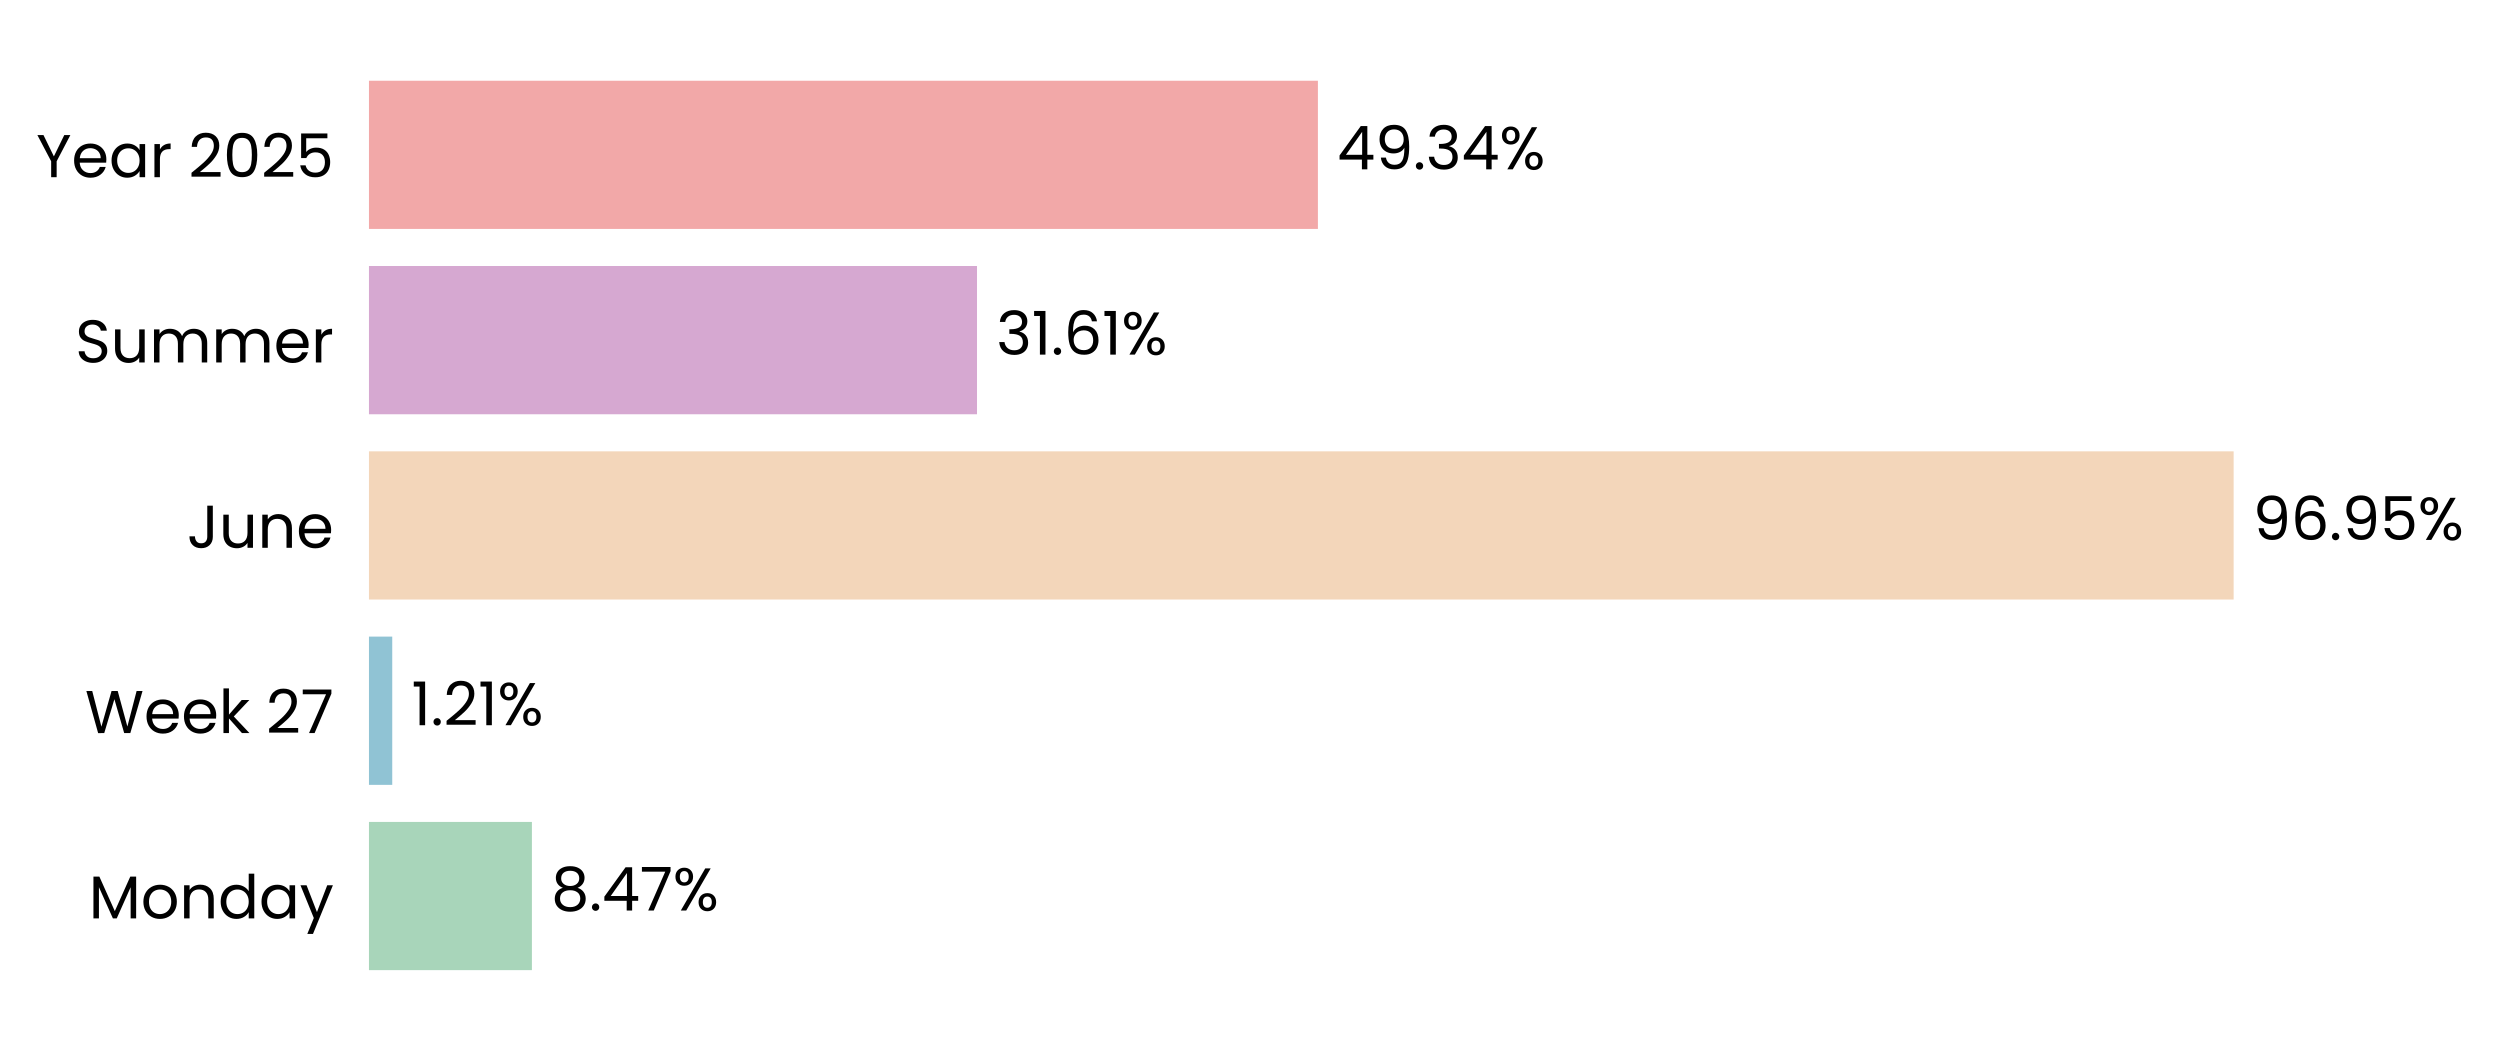
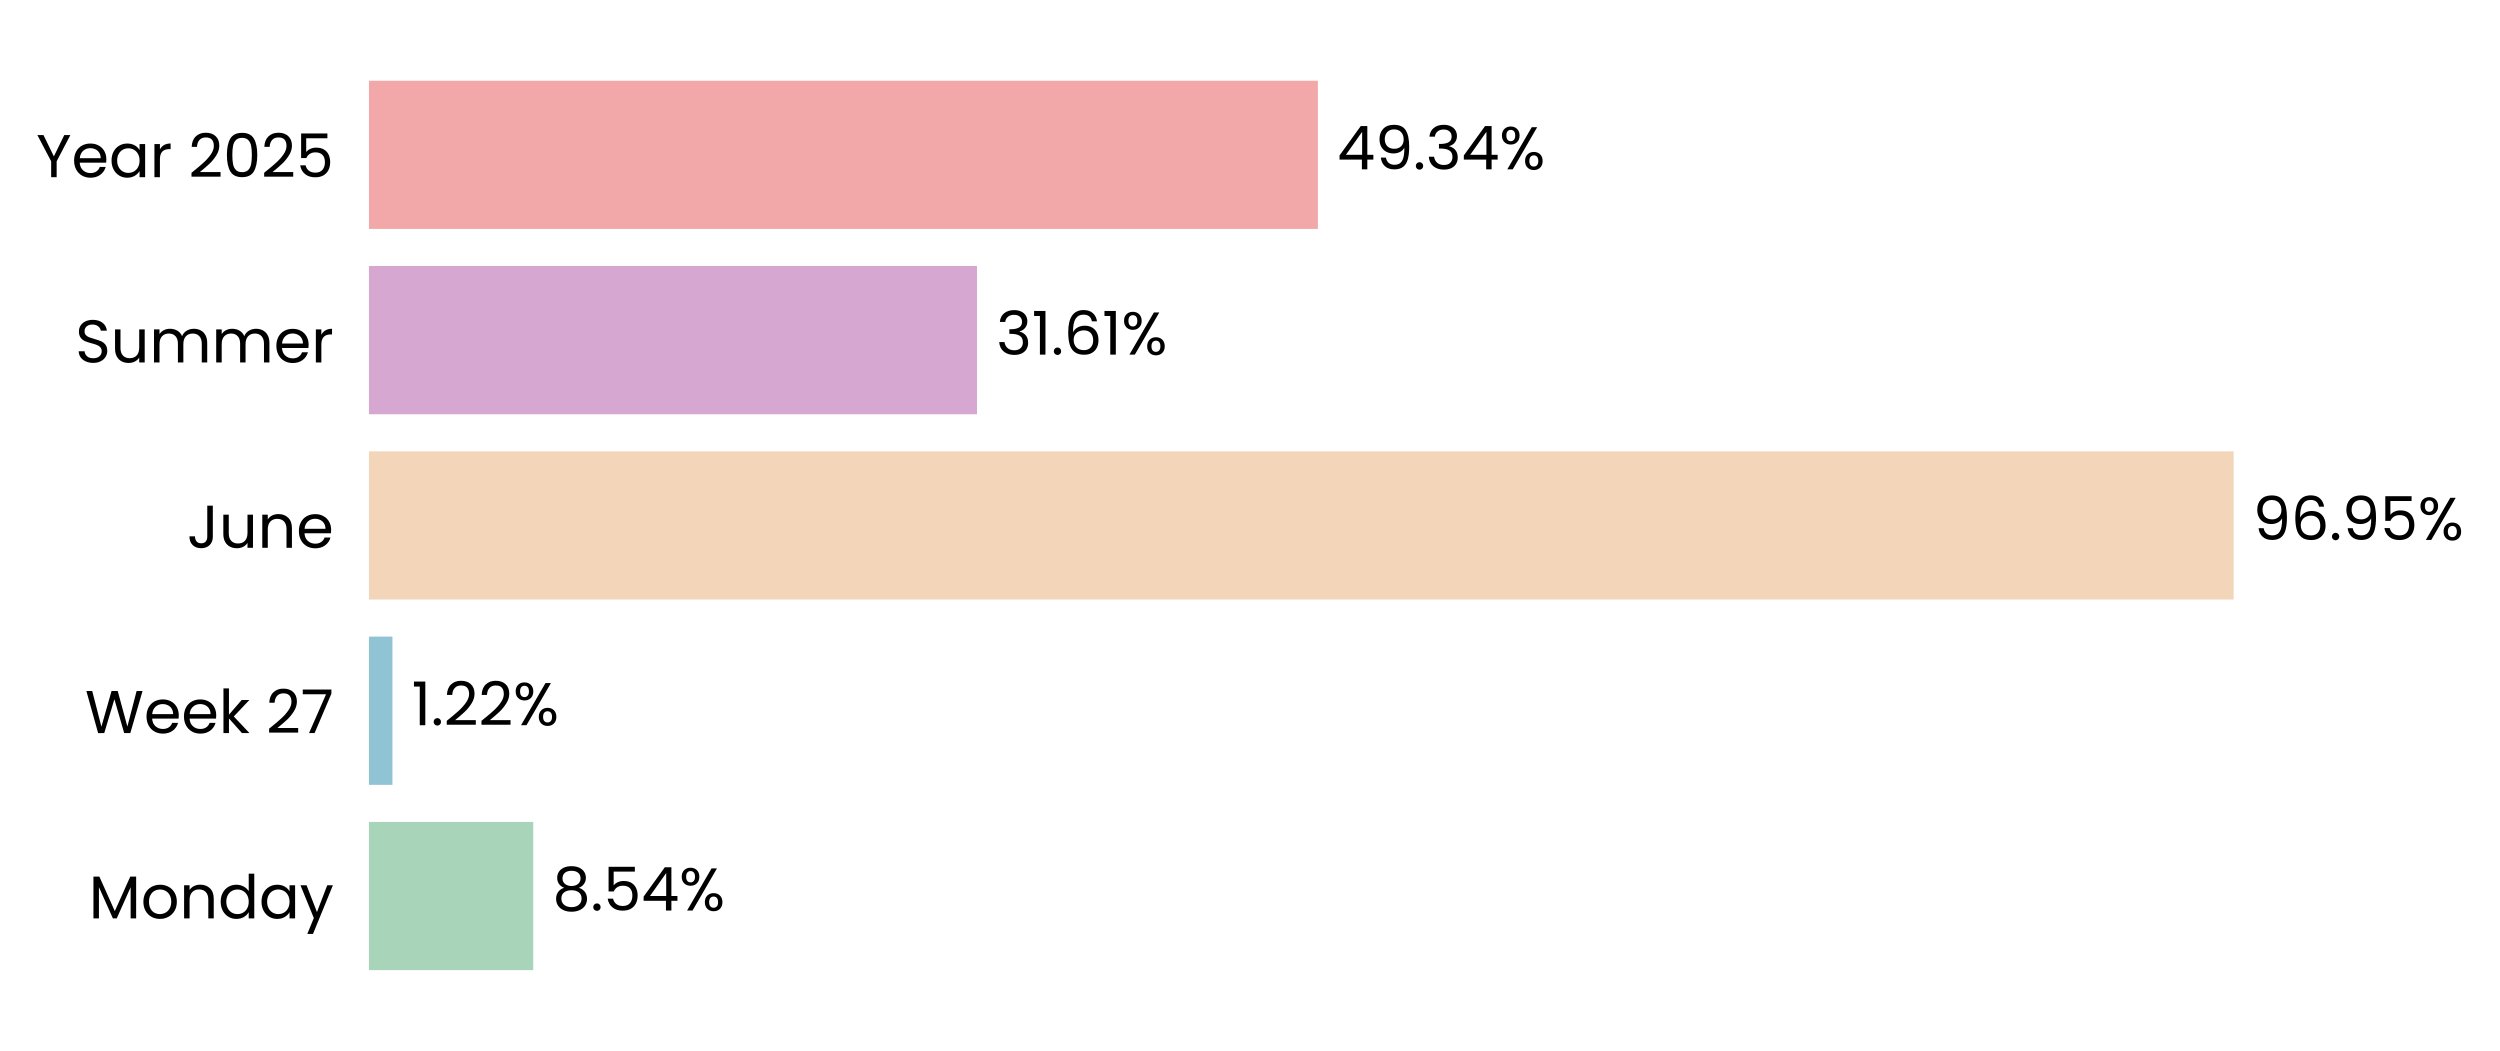
<svg xmlns="http://www.w3.org/2000/svg" xmlns:xlink="http://www.w3.org/1999/xlink" width="496.739pt" height="208.8pt" viewBox="0 0 496.739 208.8" version="1.1">
  <defs>
    <style type="text/css">*{stroke-linejoin: round; stroke-linecap: butt}</style>
  </defs>
  <g id="figure_1">
    <g id="patch_1">
      <path d="M 0 208.8  L 496.739 208.8  L 496.739 0  L 0 0  L 0 208.8  z " style="fill: none" />
    </g>
    <g id="axes_1">
      <g id="patch_2">
-         <path d="M 73.311 201.6  L 455.472 201.6  L 455.472 7.2  L 73.311 7.2  L 73.311 201.6  z " style="fill: none" />
+         <path d="M 73.311 201.6  L 455.463 201.6  L 455.463 7.2  L 73.311 7.2  L 73.311 201.6  z " style="fill: none" />
      </g>
      <g id="patch_3">
-         <path d="M 73.311 192.764  L 105.689 192.764  L 105.689 163.309  L 73.311 163.309  z " clip-path="url(#pa107ea1cb1)" style="fill: #a8d5ba" />
+         <path d="M 73.311 192.764  L 105.953 192.764  L 105.953 163.309  L 73.311 163.309  z " clip-path="url(#p7b2709878d)" style="fill: #a8d5ba" />
      </g>
      <g id="patch_4">
-         <path d="M 73.311 155.945  L 77.937 155.945  L 77.937 126.491  L 73.311 126.491  z " clip-path="url(#pa107ea1cb1)" style="fill: #90c3d4" />
+         <path d="M 73.311 155.945  L 77.974 155.945  L 77.974 126.491  L 73.311 126.491  z " clip-path="url(#p7b2709878d)" style="fill: #90c3d4" />
      </g>
      <g id="patch_5">
-         <path d="M 73.311 119.127  L 443.813 119.127  L 443.813 89.673  L 73.311 89.673  z " clip-path="url(#pa107ea1cb1)" style="fill: #f3d6ba" />
+         <path d="M 73.311 119.127  L 443.813 119.127  L 443.813 89.673  L 73.311 89.673  z " clip-path="url(#p7b2709878d)" style="fill: #f3d6ba" />
      </g>
      <g id="patch_6">
-         <path d="M 73.311 82.309  L 194.127 82.309  L 194.127 52.855  L 73.311 52.855  z " clip-path="url(#pa107ea1cb1)" style="fill: #d6a8d1" />
+         <path d="M 73.311 82.309  L 194.127 82.309  L 194.127 52.855  L 73.311 52.855  z " clip-path="url(#p7b2709878d)" style="fill: #d6a8d1" />
      </g>
      <g id="patch_7">
-         <path d="M 73.311 45.491  L 261.863 45.491  L 261.863 16.036  L 73.311 16.036  z " clip-path="url(#pa107ea1cb1)" style="fill: #f2a8a8" />
+         <path d="M 73.311 45.491  L 261.859 45.491  L 261.859 16.036  L 73.311 16.036  z " clip-path="url(#p7b2709878d)" style="fill: #f2a8a8" />
      </g>
      <g id="matplotlib.axis_1">
        <g id="ytick_1">
          <g id="text_1">
            <g transform="translate(17.64187 182.4764) scale(0.12 -0.12)">
              <defs>
                <path id="Poppins-Regular-4d" d="M 5018 4429  L 5018 0  L 4435 0  L 4435 3302  L 2963 0  L 2554 0  L 1075 3309  L 1075 0  L 493 0  L 493 4429  L 1120 4429  L 2758 768  L 4397 4429  L 5018 4429  z " transform="scale(0.015625)" />
                <path id="Poppins-Regular-6f" d="M 2022 -58  Q 1530 -58 1130 166  Q 730 390 502 803  Q 275 1216 275 1760  Q 275 2298 508 2710  Q 742 3123 1145 3344  Q 1549 3565 2048 3565  Q 2547 3565 2950 3344  Q 3354 3123 3587 2713  Q 3821 2304 3821 1760  Q 3821 1216 3581 803  Q 3341 390 2931 166  Q 2522 -58 2022 -58  z M 2022 454  Q 2336 454 2611 601  Q 2886 749 3056 1043  Q 3226 1338 3226 1760  Q 3226 2182 3059 2476  Q 2893 2771 2624 2915  Q 2355 3059 2042 3059  Q 1722 3059 1456 2915  Q 1190 2771 1030 2476  Q 870 2182 870 1760  Q 870 1331 1027 1036  Q 1184 742 1446 598  Q 1709 454 2022 454  z " transform="scale(0.015625)" />
                <path id="Poppins-Regular-6e" d="M 2202 3571  Q 2842 3571 3238 3184  Q 3635 2797 3635 2067  L 3635 0  L 3059 0  L 3059 1984  Q 3059 2509 2796 2787  Q 2534 3066 2080 3066  Q 1619 3066 1347 2778  Q 1075 2490 1075 1939  L 1075 0  L 493 0  L 493 3507  L 1075 3507  L 1075 3008  Q 1248 3277 1545 3424  Q 1843 3571 2202 3571  z " transform="scale(0.015625)" />
                <path id="Poppins-Regular-64" d="M 275 1766  Q 275 2304 492 2710  Q 710 3117 1091 3341  Q 1472 3565 1946 3565  Q 2355 3565 2707 3376  Q 3059 3187 3245 2880  L 3245 4736  L 3834 4736  L 3834 0  L 3245 0  L 3245 659  Q 3072 346 2733 144  Q 2394 -58 1939 -58  Q 1472 -58 1091 172  Q 710 403 492 819  Q 275 1235 275 1766  z M 3245 1760  Q 3245 2157 3085 2451  Q 2925 2746 2653 2902  Q 2381 3059 2054 3059  Q 1728 3059 1459 2905  Q 1190 2752 1030 2457  Q 870 2163 870 1766  Q 870 1363 1030 1065  Q 1190 768 1459 611  Q 1728 454 2054 454  Q 2381 454 2653 611  Q 2925 768 3085 1065  Q 3245 1363 3245 1760  z " transform="scale(0.015625)" />
                <path id="Poppins-Regular-61" d="M 275 1766  Q 275 2304 492 2710  Q 710 3117 1091 3341  Q 1472 3565 1939 3565  Q 2400 3565 2739 3366  Q 3078 3168 3245 2867  L 3245 3507  L 3834 3507  L 3834 0  L 3245 0  L 3245 653  Q 3072 346 2729 144  Q 2387 -58 1933 -58  Q 1466 -58 1088 172  Q 710 403 492 819  Q 275 1235 275 1766  z M 3245 1760  Q 3245 2157 3085 2451  Q 2925 2746 2653 2902  Q 2381 3059 2054 3059  Q 1728 3059 1459 2905  Q 1190 2752 1030 2457  Q 870 2163 870 1766  Q 870 1363 1030 1065  Q 1190 768 1459 611  Q 1728 454 2054 454  Q 2381 454 2653 611  Q 2925 768 3085 1065  Q 3245 1363 3245 1760  z " transform="scale(0.015625)" />
                <path id="Poppins-Regular-79" d="M 3514 3507  L 1402 -1651  L 800 -1651  L 1491 38  L 77 3507  L 723 3507  L 1824 666  L 2912 3507  L 3514 3507  z " transform="scale(0.015625)" />
              </defs>
              <use xlink:href="#Poppins-Regular-4d" />
              <use xlink:href="#Poppins-Regular-6f" transform="translate(86.09999 0)" />
              <use xlink:href="#Poppins-Regular-6e" transform="translate(150.1 0)" />
              <use xlink:href="#Poppins-Regular-64" transform="translate(214.1 0)" />
              <use xlink:href="#Poppins-Regular-61" transform="translate(281.7 0)" />
              <use xlink:href="#Poppins-Regular-79" transform="translate(349.2999 0)" />
            </g>
          </g>
        </g>
        <g id="ytick_2">
          <g id="text_2">
            <g transform="translate(16.88437 145.6582) scale(0.12 -0.12)">
              <defs>
                <path id="Poppins-Regular-57" d="M 6099 4461  L 4806 0  L 4154 0  L 3117 3590  L 2042 0  L 1395 -6  L 147 4461  L 768 4461  L 1741 678  L 2816 4461  L 3469 4461  L 4493 691  L 5472 4461  L 6099 4461  z " transform="scale(0.015625)" />
                <path id="Poppins-Regular-65" d="M 3693 1888  Q 3693 1722 3674 1536  L 870 1536  Q 902 1018 1225 726  Q 1549 435 2010 435  Q 2387 435 2640 611  Q 2893 787 2995 1082  L 3622 1082  Q 3482 576 3059 259  Q 2637 -58 2010 -58  Q 1510 -58 1116 166  Q 723 390 499 803  Q 275 1216 275 1760  Q 275 2304 492 2713  Q 710 3123 1104 3344  Q 1498 3565 2010 3565  Q 2509 3565 2893 3347  Q 3277 3130 3485 2749  Q 3693 2368 3693 1888  z M 3091 2010  Q 3091 2342 2944 2582  Q 2797 2822 2544 2947  Q 2291 3072 1984 3072  Q 1542 3072 1232 2790  Q 922 2509 877 2010  L 3091 2010  z " transform="scale(0.015625)" />
                <path id="Poppins-Regular-6b" d="M 2451 0  L 1075 1549  L 1075 0  L 493 0  L 493 4736  L 1075 4736  L 1075 1952  L 2426 3507  L 3238 3507  L 1587 1760  L 3245 0  L 2451 0  z " transform="scale(0.015625)" />
                <path id="Poppins-Regular-20" transform="scale(0.015625)" />
                <path id="Poppins-Regular-32" d="M 326 467  Q 1139 1120 1600 1539  Q 2061 1958 2377 2416  Q 2694 2874 2694 3315  Q 2694 3731 2492 3971  Q 2291 4211 1843 4211  Q 1408 4211 1168 3939  Q 928 3667 909 3213  L 346 3213  Q 371 3930 780 4320  Q 1190 4710 1837 4710  Q 2496 4710 2883 4345  Q 3270 3981 3270 3341  Q 3270 2810 2953 2307  Q 2637 1805 2233 1424  Q 1830 1043 1203 538  L 3405 538  L 3405 51  L 326 51  L 326 467  z " transform="scale(0.015625)" />
                <path id="Poppins-Regular-37" d="M 3245 4173  L 1466 0  L 877 0  L 2682 4115  L 211 4115  L 211 4614  L 3245 4614  L 3245 4173  z " transform="scale(0.015625)" />
              </defs>
              <use xlink:href="#Poppins-Regular-57" />
              <use xlink:href="#Poppins-Regular-65" transform="translate(97.59999 0)" />
              <use xlink:href="#Poppins-Regular-65" transform="translate(159.6 0)" />
              <use xlink:href="#Poppins-Regular-6b" transform="translate(221.6 0)" />
              <use xlink:href="#Poppins-Regular-20" transform="translate(273.0999 0)" />
              <use xlink:href="#Poppins-Regular-32" transform="translate(299.7999 0)" />
              <use xlink:href="#Poppins-Regular-37" transform="translate(357.2999 0)" />
            </g>
          </g>
        </g>
        <g id="ytick_3">
          <g id="text_3">
            <g transform="translate(37.15125 108.84) scale(0.12 -0.12)">
              <defs>
                <path id="Poppins-Regular-4a" d="M 2739 4461  L 2739 1165  Q 2739 614 2400 284  Q 2061 -45 1504 -45  Q 941 -45 601 291  Q 262 627 262 1210  L 845 1210  Q 851 883 1014 678  Q 1178 474 1504 474  Q 1830 474 1990 669  Q 2150 864 2150 1165  L 2150 4461  L 2739 4461  z " transform="scale(0.015625)" />
                <path id="Poppins-Regular-75" d="M 3603 3507  L 3603 0  L 3021 0  L 3021 518  Q 2854 250 2556 99  Q 2259 -51 1901 -51  Q 1491 -51 1164 118  Q 838 288 649 627  Q 461 966 461 1453  L 461 3507  L 1037 3507  L 1037 1530  Q 1037 1011 1299 732  Q 1562 454 2016 454  Q 2483 454 2752 742  Q 3021 1030 3021 1581  L 3021 3507  L 3603 3507  z " transform="scale(0.015625)" />
              </defs>
              <use xlink:href="#Poppins-Regular-4a" />
              <use xlink:href="#Poppins-Regular-75" transform="translate(52.99999 0)" />
              <use xlink:href="#Poppins-Regular-6e" transform="translate(117 0)" />
              <use xlink:href="#Poppins-Regular-65" transform="translate(181 0)" />
            </g>
          </g>
        </g>
        <g id="ytick_4">
          <g id="text_4">
            <g transform="translate(14.95125 72.02182) scale(0.12 -0.12)">
              <defs>
                <path id="Poppins-Regular-53" d="M 1907 -45  Q 1466 -45 1117 112  Q 768 269 569 547  Q 371 826 365 1190  L 986 1190  Q 1018 877 1245 662  Q 1472 448 1907 448  Q 2323 448 2563 656  Q 2803 864 2803 1190  Q 2803 1446 2662 1606  Q 2522 1766 2310 1849  Q 2099 1933 1741 2029  Q 1299 2144 1033 2259  Q 768 2374 579 2620  Q 390 2867 390 3283  Q 390 3648 576 3929  Q 762 4211 1098 4364  Q 1434 4518 1869 4518  Q 2496 4518 2896 4204  Q 3296 3891 3347 3373  L 2707 3373  Q 2675 3629 2438 3824  Q 2202 4019 1811 4019  Q 1446 4019 1216 3830  Q 986 3642 986 3302  Q 986 3059 1123 2905  Q 1261 2752 1462 2672  Q 1664 2592 2029 2490  Q 2470 2368 2739 2249  Q 3008 2131 3200 1884  Q 3392 1638 3392 1216  Q 3392 890 3219 602  Q 3046 314 2707 134  Q 2368 -45 1907 -45  z " transform="scale(0.015625)" />
                <path id="Poppins-Regular-6d" d="M 4710 3571  Q 5120 3571 5440 3401  Q 5760 3232 5945 2893  Q 6131 2554 6131 2067  L 6131 0  L 5555 0  L 5555 1984  Q 5555 2509 5296 2787  Q 5037 3066 4595 3066  Q 4141 3066 3872 2774  Q 3603 2483 3603 1933  L 3603 0  L 3027 0  L 3027 1984  Q 3027 2509 2768 2787  Q 2509 3066 2067 3066  Q 1613 3066 1344 2774  Q 1075 2483 1075 1933  L 1075 0  L 493 0  L 493 3507  L 1075 3507  L 1075 3002  Q 1248 3277 1539 3424  Q 1830 3571 2182 3571  Q 2624 3571 2963 3372  Q 3302 3174 3469 2790  Q 3616 3162 3955 3366  Q 4294 3571 4710 3571  z " transform="scale(0.015625)" />
                <path id="Poppins-Regular-72" d="M 1075 2938  Q 1229 3238 1513 3404  Q 1798 3571 2208 3571  L 2208 2970  L 2054 2970  Q 1075 2970 1075 1907  L 1075 0  L 493 0  L 493 3507  L 1075 3507  L 1075 2938  z " transform="scale(0.015625)" />
              </defs>
              <use xlink:href="#Poppins-Regular-53" />
              <use xlink:href="#Poppins-Regular-75" transform="translate(58.7 0)" />
              <use xlink:href="#Poppins-Regular-6d" transform="translate(122.7 0)" />
              <use xlink:href="#Poppins-Regular-6d" transform="translate(225.7 0)" />
              <use xlink:href="#Poppins-Regular-65" transform="translate(328.7 0)" />
              <use xlink:href="#Poppins-Regular-72" transform="translate(390.6999 0)" />
            </g>
          </g>
        </g>
        <g id="ytick_5">
          <g id="text_5">
            <g transform="translate(7.2 35.20364) scale(0.12 -0.12)">
              <defs>
                <path id="Poppins-Regular-59" d="M 3616 4461  L 2163 1683  L 2163 0  L 1581 0  L 1581 1683  L 122 4461  L 768 4461  L 1869 2202  L 2970 4461  L 3616 4461  z " transform="scale(0.015625)" />
                <path id="Poppins-Regular-30" d="M 397 2362  Q 397 3462 755 4080  Q 1114 4698 2010 4698  Q 2899 4698 3257 4080  Q 3616 3462 3616 2362  Q 3616 1242 3257 621  Q 2899 0 2010 0  Q 1114 0 755 621  Q 397 1242 397 2362  z M 3040 2362  Q 3040 2918 2966 3305  Q 2893 3693 2665 3929  Q 2438 4166 2010 4166  Q 1574 4166 1347 3929  Q 1120 3693 1046 3305  Q 973 2918 973 2362  Q 973 1786 1046 1395  Q 1120 1005 1347 768  Q 1574 531 2010 531  Q 2438 531 2665 768  Q 2893 1005 2966 1395  Q 3040 1786 3040 2362  z " transform="scale(0.015625)" />
                <path id="Poppins-Regular-35" d="M 3347 4122  L 1101 4122  L 1101 2662  Q 1248 2867 1536 2998  Q 1824 3130 2157 3130  Q 2688 3130 3021 2909  Q 3354 2688 3498 2339  Q 3642 1990 3642 1600  Q 3642 1139 3469 774  Q 3296 410 2941 198  Q 2586 -13 2061 -13  Q 1389 -13 973 332  Q 557 678 467 1254  L 1037 1254  Q 1120 890 1389 685  Q 1658 480 2067 480  Q 2573 480 2829 784  Q 3085 1088 3085 1587  Q 3085 2086 2829 2358  Q 2573 2630 2074 2630  Q 1734 2630 1481 2467  Q 1229 2304 1114 2022  L 563 2022  L 563 4634  L 3347 4634  L 3347 4122  z " transform="scale(0.015625)" />
              </defs>
              <use xlink:href="#Poppins-Regular-59" />
              <use xlink:href="#Poppins-Regular-65" transform="translate(58.39999 0)" />
              <use xlink:href="#Poppins-Regular-61" transform="translate(120.4 0)" />
              <use xlink:href="#Poppins-Regular-72" transform="translate(188 0)" />
              <use xlink:href="#Poppins-Regular-20" transform="translate(225.3 0)" />
              <use xlink:href="#Poppins-Regular-32" transform="translate(252 0)" />
              <use xlink:href="#Poppins-Regular-30" transform="translate(309.4999 0)" />
              <use xlink:href="#Poppins-Regular-32" transform="translate(372.2999 0)" />
              <use xlink:href="#Poppins-Regular-35" transform="translate(429.7999 0)" />
            </g>
          </g>
        </g>
      </g>
      <g id="text_6">
-         <g transform="translate(109.5104 180.9164) scale(0.12 -0.12)">
+         <g transform="translate(109.7749 180.9164) scale(0.12 -0.12)">
          <defs>
            <path id="Poppins-Regular-38" d="M 1242 2406  Q 883 2547 691 2816  Q 499 3085 499 3469  Q 499 3814 672 4092  Q 845 4371 1187 4534  Q 1530 4698 2016 4698  Q 2502 4698 2844 4534  Q 3187 4371 3363 4092  Q 3539 3814 3539 3469  Q 3539 3098 3340 2819  Q 3142 2541 2797 2406  Q 3194 2285 3427 1981  Q 3661 1677 3661 1248  Q 3661 832 3456 521  Q 3251 211 2876 41  Q 2502 -128 2016 -128  Q 1530 -128 1162 41  Q 794 211 589 521  Q 384 832 384 1248  Q 384 1677 614 1984  Q 845 2291 1242 2406  z M 2976 3398  Q 2976 3789 2720 4000  Q 2464 4211 2016 4211  Q 1574 4211 1318 4000  Q 1062 3789 1062 3392  Q 1062 3034 1328 2816  Q 1594 2598 2016 2598  Q 2445 2598 2710 2819  Q 2976 3040 2976 3398  z M 2016 2150  Q 1542 2150 1241 1929  Q 941 1709 941 1267  Q 941 858 1232 608  Q 1523 358 2016 358  Q 2509 358 2797 608  Q 3085 858 3085 1267  Q 3085 1696 2790 1923  Q 2496 2150 2016 2150  z " transform="scale(0.015625)" />
            <path id="Poppins-Regular-2e" d="M 678 -38  Q 512 -38 397 77  Q 282 192 282 358  Q 282 525 397 640  Q 512 755 678 755  Q 838 755 950 640  Q 1062 525 1062 358  Q 1062 192 950 77  Q 838 -38 678 -38  z " transform="scale(0.015625)" />
            <path id="Poppins-Regular-34" d="M 256 1030  L 256 1472  L 2502 4582  L 3200 4582  L 3200 1536  L 3840 1536  L 3840 1030  L 3200 1030  L 3200 0  L 2624 0  L 2624 1030  L 256 1030  z M 2650 3974  L 928 1536  L 2650 1536  L 2650 3974  z " transform="scale(0.015625)" />
            <path id="Poppins-Regular-25" d="M 269 3584  Q 269 4019 531 4278  Q 794 4538 1203 4538  Q 1613 4538 1875 4278  Q 2138 4019 2138 3584  Q 2138 3142 1875 2883  Q 1613 2624 1203 2624  Q 794 2624 531 2883  Q 269 3142 269 3584  z M 4006 4467  L 1414 0  L 838 0  L 3430 4467  L 4006 4467  z M 1203 4179  Q 986 4179 861 4028  Q 736 3878 736 3584  Q 736 3290 861 3136  Q 986 2982 1203 2982  Q 1421 2982 1549 3139  Q 1677 3296 1677 3584  Q 1677 3878 1549 4028  Q 1421 4179 1203 4179  z M 2720 883  Q 2720 1325 2982 1584  Q 3245 1843 3654 1843  Q 4064 1843 4323 1584  Q 4582 1325 4582 883  Q 4582 448 4323 185  Q 4064 -77 3654 -77  Q 3245 -77 2982 182  Q 2720 442 2720 883  z M 3648 1478  Q 3430 1478 3302 1328  Q 3174 1178 3174 883  Q 3174 595 3302 444  Q 3430 294 3648 294  Q 3866 294 3994 444  Q 4122 595 4122 883  Q 4122 1178 3994 1328  Q 3866 1478 3648 1478  z " transform="scale(0.015625)" />
          </defs>
          <use xlink:href="#Poppins-Regular-38" />
          <use xlink:href="#Poppins-Regular-2e" transform="translate(63.09999 0)" />
-           <use xlink:href="#Poppins-Regular-34" transform="translate(84.09998 0)" />
-           <use xlink:href="#Poppins-Regular-37" transform="translate(147 0)" />
-           <use xlink:href="#Poppins-Regular-25" transform="translate(201.6 0)" />
+           <use xlink:href="#Poppins-Regular-35" transform="translate(84.09998 0)" />
+           <use xlink:href="#Poppins-Regular-34" transform="translate(146.9 0)" />
+           <use xlink:href="#Poppins-Regular-25" transform="translate(209.8 0)" />
        </g>
      </g>
      <g id="text_7">
-         <g transform="translate(81.75822 144.0982) scale(0.12 -0.12)">
+         <g transform="translate(81.79593 144.0982) scale(0.12 -0.12)">
          <defs>
            <path id="Poppins-Regular-31" d="M 243 4096  L 243 4627  L 1446 4627  L 1446 0  L 858 0  L 858 4096  L 243 4096  z " transform="scale(0.015625)" />
          </defs>
          <use xlink:href="#Poppins-Regular-31" />
          <use xlink:href="#Poppins-Regular-2e" transform="translate(31.99998 0)" />
          <use xlink:href="#Poppins-Regular-32" transform="translate(52.99997 0)" />
-           <use xlink:href="#Poppins-Regular-31" transform="translate(110.5 0)" />
-           <use xlink:href="#Poppins-Regular-25" transform="translate(142.4999 0)" />
+           <use xlink:href="#Poppins-Regular-32" transform="translate(110.5 0)" />
+           <use xlink:href="#Poppins-Regular-25" transform="translate(167.9999 0)" />
        </g>
      </g>
      <g id="text_8">
        <g transform="translate(447.6343 107.28) scale(0.12 -0.12)">
          <defs>
            <path id="Poppins-Regular-39" d="M 1146 1242  Q 1210 877 1443 678  Q 1677 480 2074 480  Q 2605 480 2857 896  Q 3110 1312 3098 2298  Q 2963 2010 2649 1846  Q 2336 1683 1952 1683  Q 1523 1683 1187 1859  Q 851 2035 659 2374  Q 467 2714 467 3194  Q 467 3878 864 4297  Q 1261 4717 1990 4717  Q 2886 4717 3248 4134  Q 3610 3552 3610 2400  Q 3610 1594 3466 1069  Q 3322 544 2979 269  Q 2637 -6 2042 -6  Q 1389 -6 1024 346  Q 659 698 608 1242  L 1146 1242  z M 2048 2176  Q 2477 2176 2752 2441  Q 3027 2707 3027 3162  Q 3027 3642 2758 3936  Q 2490 4230 2003 4230  Q 1555 4230 1289 3948  Q 1024 3667 1024 3206  Q 1024 2739 1286 2457  Q 1549 2176 2048 2176  z " transform="scale(0.015625)" />
            <path id="Poppins-Regular-36" d="M 2976 3526  Q 2835 4237 2099 4237  Q 1530 4237 1248 3798  Q 966 3360 973 2355  Q 1120 2688 1462 2877  Q 1805 3066 2227 3066  Q 2886 3066 3280 2656  Q 3674 2246 3674 1523  Q 3674 1088 3504 742  Q 3334 397 2992 192  Q 2650 -13 2163 -13  Q 1504 -13 1133 281  Q 762 576 614 1094  Q 467 1613 467 2374  Q 467 4723 2106 4723  Q 2733 4723 3091 4384  Q 3450 4045 3514 3526  L 2976 3526  z M 2106 2573  Q 1830 2573 1587 2461  Q 1344 2349 1193 2121  Q 1043 1894 1043 1568  Q 1043 1082 1324 778  Q 1606 474 2131 474  Q 2579 474 2844 752  Q 3110 1030 3110 1504  Q 3110 2003 2854 2288  Q 2598 2573 2106 2573  z " transform="scale(0.015625)" />
          </defs>
          <use xlink:href="#Poppins-Regular-39" />
          <use xlink:href="#Poppins-Regular-36" transform="translate(62.99999 0)" />
          <use xlink:href="#Poppins-Regular-2e" transform="translate(126.5 0)" />
          <use xlink:href="#Poppins-Regular-39" transform="translate(147.5 0)" />
          <use xlink:href="#Poppins-Regular-35" transform="translate(210.4999 0)" />
          <use xlink:href="#Poppins-Regular-25" transform="translate(273.2999 0)" />
        </g>
      </g>
      <g id="text_9">
-         <g transform="translate(197.9486 70.46182) scale(0.12 -0.12)">
+         <g transform="translate(197.9485 70.46182) scale(0.12 -0.12)">
          <defs>
            <path id="Poppins-Regular-33" d="M 384 3462  Q 429 4051 838 4384  Q 1248 4717 1901 4717  Q 2336 4717 2653 4560  Q 2970 4403 3133 4134  Q 3296 3866 3296 3526  Q 3296 3130 3069 2842  Q 2842 2554 2477 2470  L 2477 2438  Q 2893 2336 3136 2035  Q 3379 1734 3379 1248  Q 3379 883 3212 592  Q 3046 301 2713 134  Q 2381 -32 1914 -32  Q 1235 -32 800 323  Q 365 678 314 1331  L 877 1331  Q 922 947 1190 704  Q 1459 461 1907 461  Q 2355 461 2588 694  Q 2822 928 2822 1299  Q 2822 1779 2502 1990  Q 2182 2202 1536 2202  L 1389 2202  L 1389 2688  L 1542 2688  Q 2131 2694 2432 2883  Q 2733 3072 2733 3469  Q 2733 3808 2512 4013  Q 2291 4218 1882 4218  Q 1485 4218 1241 4013  Q 998 3808 954 3462  L 384 3462  z " transform="scale(0.015625)" />
          </defs>
          <use xlink:href="#Poppins-Regular-33" />
          <use xlink:href="#Poppins-Regular-31" transform="translate(58.89999 0)" />
          <use xlink:href="#Poppins-Regular-2e" transform="translate(90.89998 0)" />
          <use xlink:href="#Poppins-Regular-36" transform="translate(111.9 0)" />
          <use xlink:href="#Poppins-Regular-31" transform="translate(175.3999 0)" />
          <use xlink:href="#Poppins-Regular-25" transform="translate(207.3999 0)" />
        </g>
      </g>
      <g id="text_10">
-         <g transform="translate(265.6845 33.64364) scale(0.12 -0.12)">
+         <g transform="translate(265.6807 33.64364) scale(0.12 -0.12)">
          <use xlink:href="#Poppins-Regular-34" />
          <use xlink:href="#Poppins-Regular-39" transform="translate(62.89999 0)" />
          <use xlink:href="#Poppins-Regular-2e" transform="translate(125.9 0)" />
          <use xlink:href="#Poppins-Regular-33" transform="translate(146.9 0)" />
          <use xlink:href="#Poppins-Regular-34" transform="translate(205.8 0)" />
          <use xlink:href="#Poppins-Regular-25" transform="translate(268.7 0)" />
        </g>
      </g>
    </g>
  </g>
  <defs>
-     <clipPath id="pa107ea1cb1">
-       <rect x="73.311" y="7.2" width="382.161" height="194.4" />
+     <clipPath id="p7b2709878d">
+       <rect x="73.311" y="7.2" width="382.152" height="194.4" />
    </clipPath>
  </defs>
</svg>
